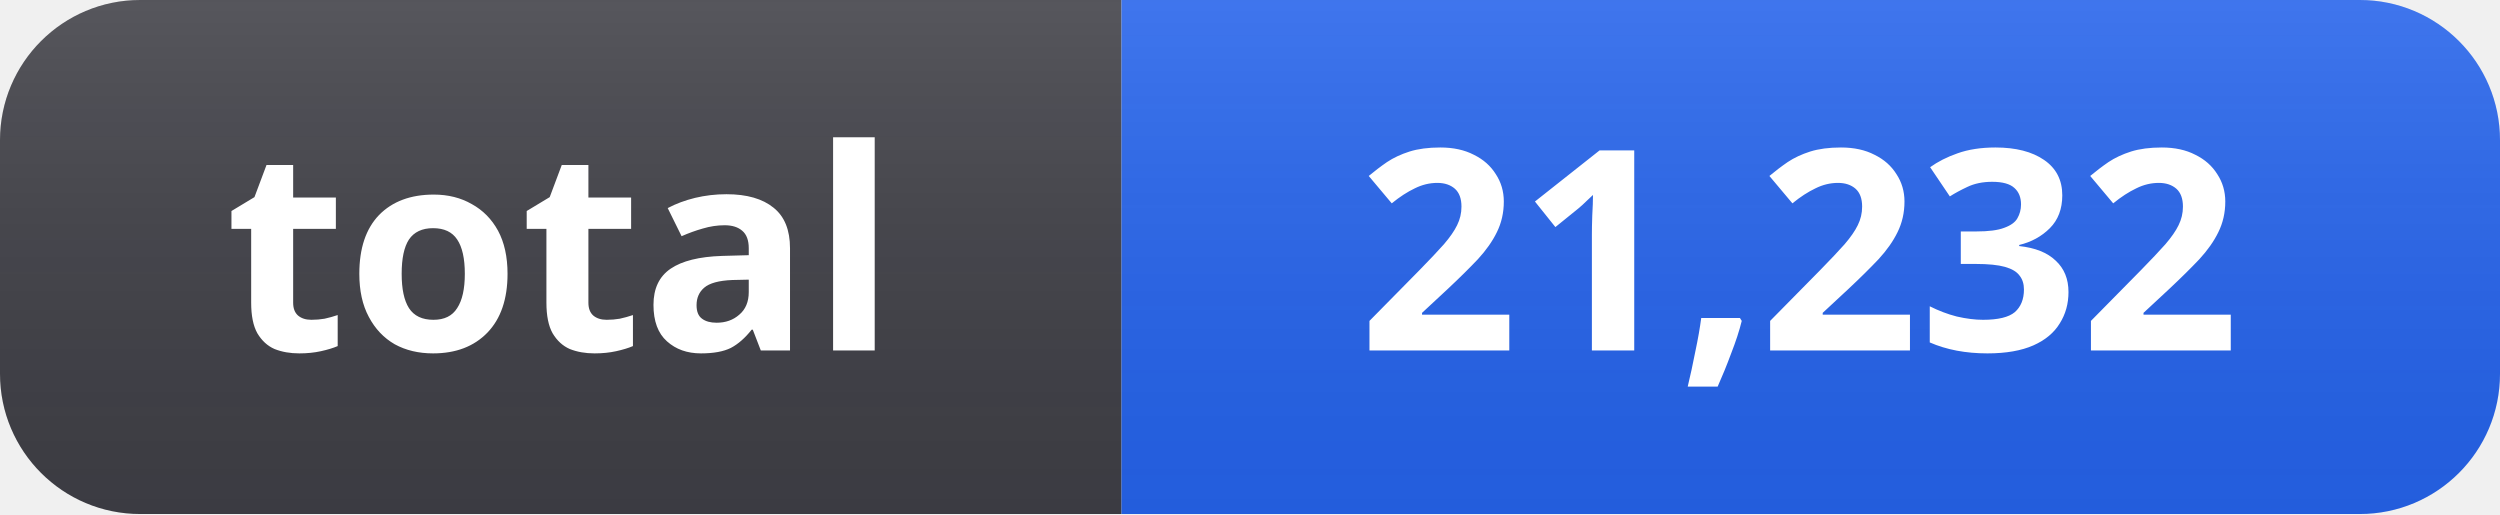
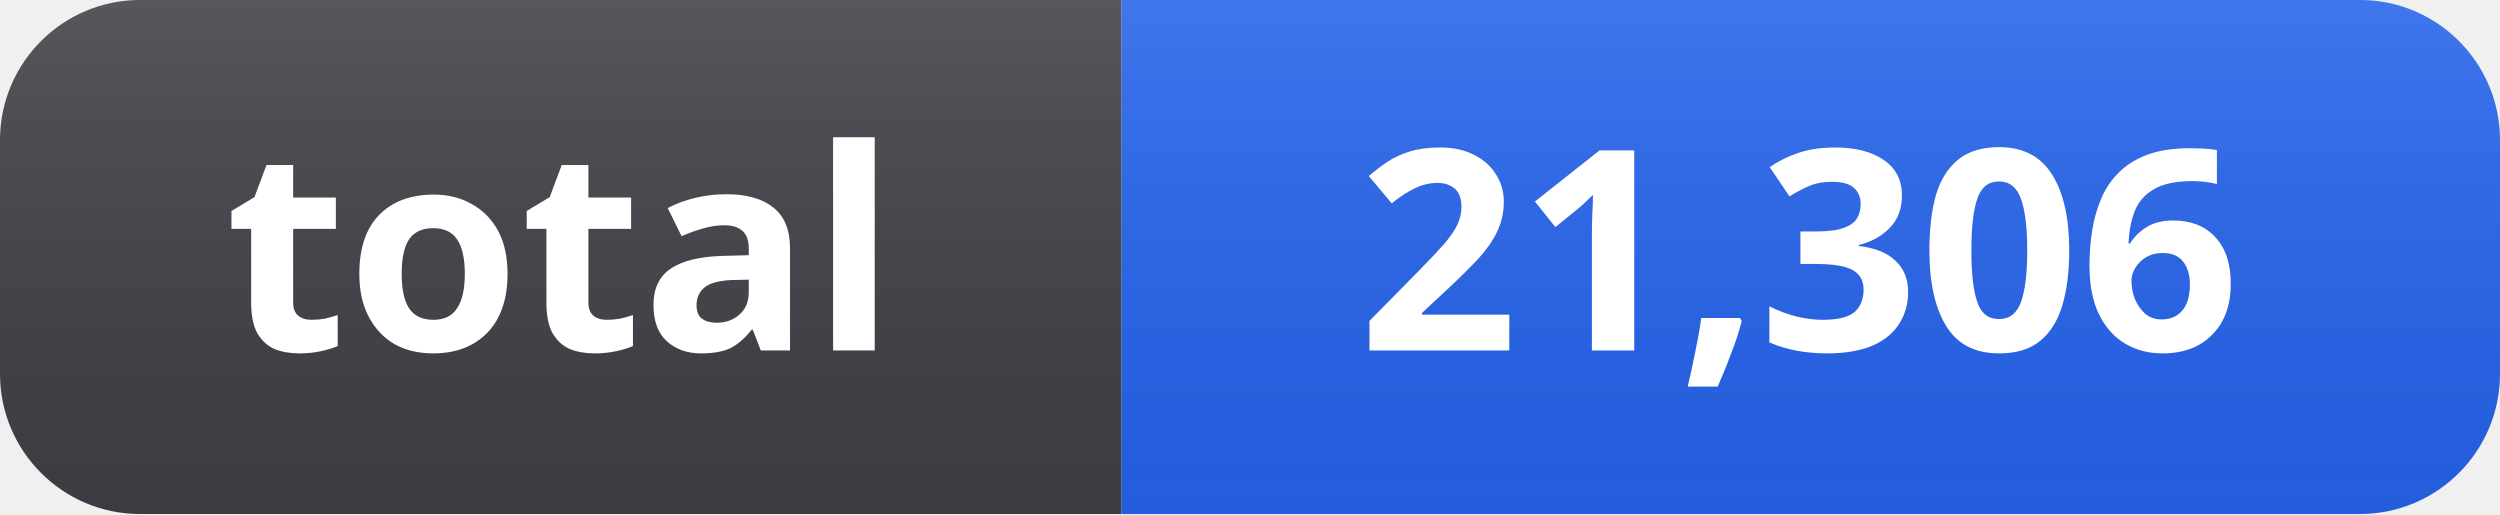
- <svg xmlns="http://www.w3.org/2000/svg" width="107" height="22" role="img" aria-label="total: 21,232">
+ <svg xmlns="http://www.w3.org/2000/svg" width="107" height="22" role="img" aria-label="total: 21,306">
  <linearGradient id="s" x2="0" y2="100%">
    <stop offset="0" stop-color="#fff" stop-opacity=".12" />
    <stop offset="1" stop-color="#000" stop-opacity=".06" />
  </linearGradient>
  <clipPath id="r">
    <rect width="107" height="22" rx="6" fill="#fff" />
  </clipPath>
  <g clip-path="url(#r)">
    <rect width="48" height="22" fill="#3f3f46" />
    <rect x="48" width="59" height="22" fill="#2563eb" />
    <rect width="107" height="22" fill="url(#s)" />
  </g>
  <g fill="#fff" text-anchor="middle" font-family="Segoe UI, Noto Sans, Helvetica, Arial, sans-serif" font-size="12" font-weight="600">
    <text x="24" y="15">total</text>
-     <text x="77" y="15">21,232</text>
+     <text x="77" y="15">21,306</text>
  </g>
</svg>
